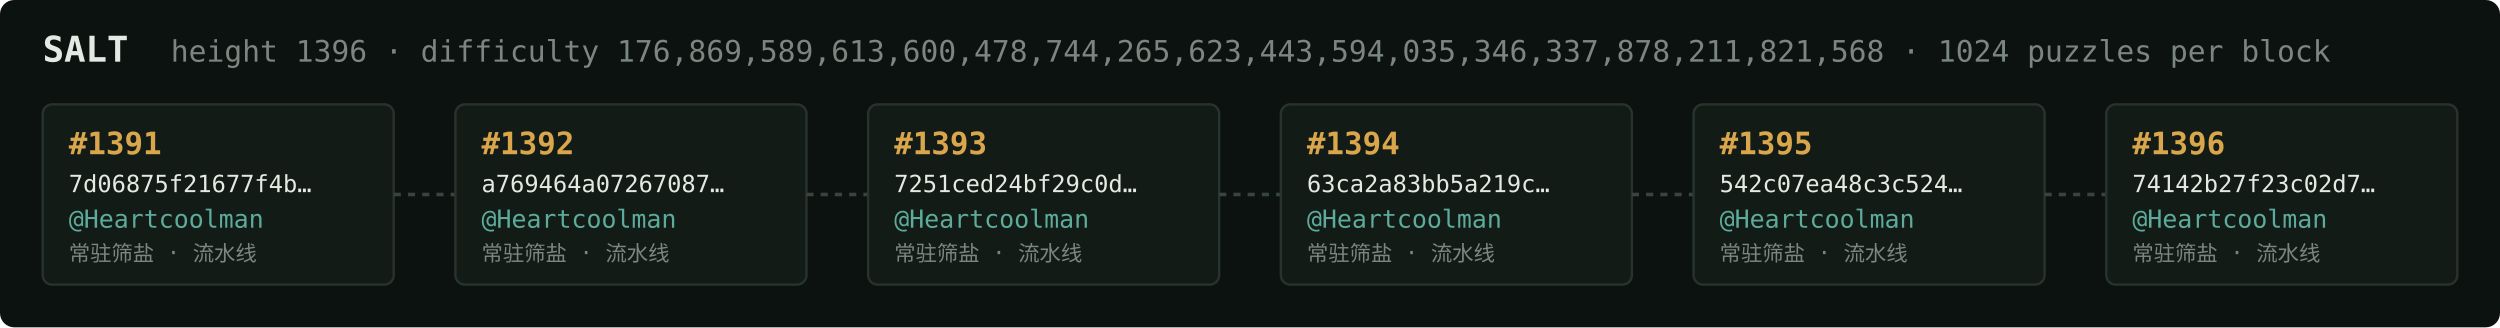
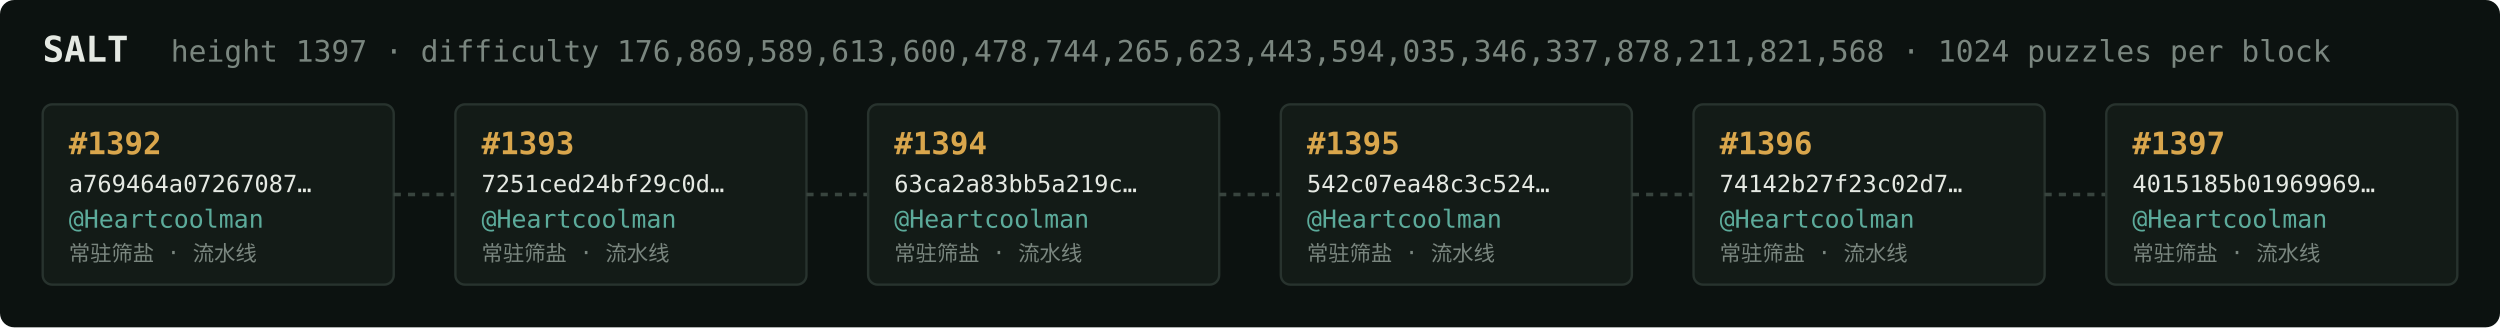
<svg xmlns="http://www.w3.org/2000/svg" width="1054" height="138" viewBox="0 0 1054 138" font-family="ui-monospace,SFMono-Regular,Menlo,monospace">
  <rect fill="#0c1210" width="1054" height="138" rx="6" />
  <text x="18" y="26" fill="#e5e9e3" font-size="15" font-weight="700">SALT</text>
-   <text x="72" y="26" fill="#7a867f" font-size="12.5">height 1396 · difficulty 176,869,589,613,600,478,744,265,623,443,594,035,346,337,878,211,821,568 · 1024 puzzles per block</text>
+   <text x="72" y="26" fill="#7a867f" font-size="12.5">height 1397 · difficulty 176,869,589,613,600,478,744,265,623,443,594,035,346,337,878,211,821,568 · 1024 puzzles per block</text>
  <rect x="18" y="44" width="148" height="76" rx="4" fill="#131b17" stroke="#28332e" stroke-width="1" />
-   <text x="29" y="65" fill="#d9a64c" font-size="13" font-weight="700">#1391</text>
-   <text x="29" y="81" fill="#e5e9e3" font-size="10">7d06875f21677f4b…</text>
+   <text x="29" y="65" fill="#d9a64c" font-size="13" font-weight="700">#1392</text>
+   <text x="29" y="81" fill="#e5e9e3" font-size="10">a769464a07267087…</text>
  <text x="29" y="96" fill="#5cab9b" font-size="10.5">@Heartcoolman</text>
  <text x="29" y="110" fill="#7a867f" font-size="9">常驻筛盐 · 流水线</text>
  <line x1="166" y1="82.0" x2="192" y2="82.0" stroke="#38443e" stroke-width="1.5" stroke-dasharray="3 3" />
  <rect x="192" y="44" width="148" height="76" rx="4" fill="#131b17" stroke="#28332e" stroke-width="1" />
-   <text x="203" y="65" fill="#d9a64c" font-size="13" font-weight="700">#1392</text>
-   <text x="203" y="81" fill="#e5e9e3" font-size="10">a769464a07267087…</text>
+   <text x="203" y="65" fill="#d9a64c" font-size="13" font-weight="700">#1393</text>
+   <text x="203" y="81" fill="#e5e9e3" font-size="10">7251ced24bf29c0d…</text>
  <text x="203" y="96" fill="#5cab9b" font-size="10.5">@Heartcoolman</text>
  <text x="203" y="110" fill="#7a867f" font-size="9">常驻筛盐 · 流水线</text>
  <line x1="340" y1="82.0" x2="366" y2="82.0" stroke="#38443e" stroke-width="1.5" stroke-dasharray="3 3" />
  <rect x="366" y="44" width="148" height="76" rx="4" fill="#131b17" stroke="#28332e" stroke-width="1" />
-   <text x="377" y="65" fill="#d9a64c" font-size="13" font-weight="700">#1393</text>
-   <text x="377" y="81" fill="#e5e9e3" font-size="10">7251ced24bf29c0d…</text>
+   <text x="377" y="65" fill="#d9a64c" font-size="13" font-weight="700">#1394</text>
+   <text x="377" y="81" fill="#e5e9e3" font-size="10">63ca2a83bb5a219c…</text>
  <text x="377" y="96" fill="#5cab9b" font-size="10.5">@Heartcoolman</text>
  <text x="377" y="110" fill="#7a867f" font-size="9">常驻筛盐 · 流水线</text>
  <line x1="514" y1="82.0" x2="540" y2="82.0" stroke="#38443e" stroke-width="1.5" stroke-dasharray="3 3" />
  <rect x="540" y="44" width="148" height="76" rx="4" fill="#131b17" stroke="#28332e" stroke-width="1" />
-   <text x="551" y="65" fill="#d9a64c" font-size="13" font-weight="700">#1394</text>
-   <text x="551" y="81" fill="#e5e9e3" font-size="10">63ca2a83bb5a219c…</text>
+   <text x="551" y="65" fill="#d9a64c" font-size="13" font-weight="700">#1395</text>
+   <text x="551" y="81" fill="#e5e9e3" font-size="10">542c07ea48c3c524…</text>
  <text x="551" y="96" fill="#5cab9b" font-size="10.5">@Heartcoolman</text>
  <text x="551" y="110" fill="#7a867f" font-size="9">常驻筛盐 · 流水线</text>
  <line x1="688" y1="82.0" x2="714" y2="82.0" stroke="#38443e" stroke-width="1.5" stroke-dasharray="3 3" />
  <rect x="714" y="44" width="148" height="76" rx="4" fill="#131b17" stroke="#28332e" stroke-width="1" />
-   <text x="725" y="65" fill="#d9a64c" font-size="13" font-weight="700">#1395</text>
-   <text x="725" y="81" fill="#e5e9e3" font-size="10">542c07ea48c3c524…</text>
+   <text x="725" y="65" fill="#d9a64c" font-size="13" font-weight="700">#1396</text>
+   <text x="725" y="81" fill="#e5e9e3" font-size="10">74142b27f23c02d7…</text>
  <text x="725" y="96" fill="#5cab9b" font-size="10.5">@Heartcoolman</text>
  <text x="725" y="110" fill="#7a867f" font-size="9">常驻筛盐 · 流水线</text>
  <line x1="862" y1="82.0" x2="888" y2="82.0" stroke="#38443e" stroke-width="1.5" stroke-dasharray="3 3" />
  <rect x="888" y="44" width="148" height="76" rx="4" fill="#131b17" stroke="#28332e" stroke-width="1" />
-   <text x="899" y="65" fill="#d9a64c" font-size="13" font-weight="700">#1396</text>
-   <text x="899" y="81" fill="#e5e9e3" font-size="10">74142b27f23c02d7…</text>
+   <text x="899" y="65" fill="#d9a64c" font-size="13" font-weight="700">#1397</text>
+   <text x="899" y="81" fill="#e5e9e3" font-size="10">4015185b01969969…</text>
  <text x="899" y="96" fill="#5cab9b" font-size="10.5">@Heartcoolman</text>
  <text x="899" y="110" fill="#7a867f" font-size="9">常驻筛盐 · 流水线</text>
</svg>
